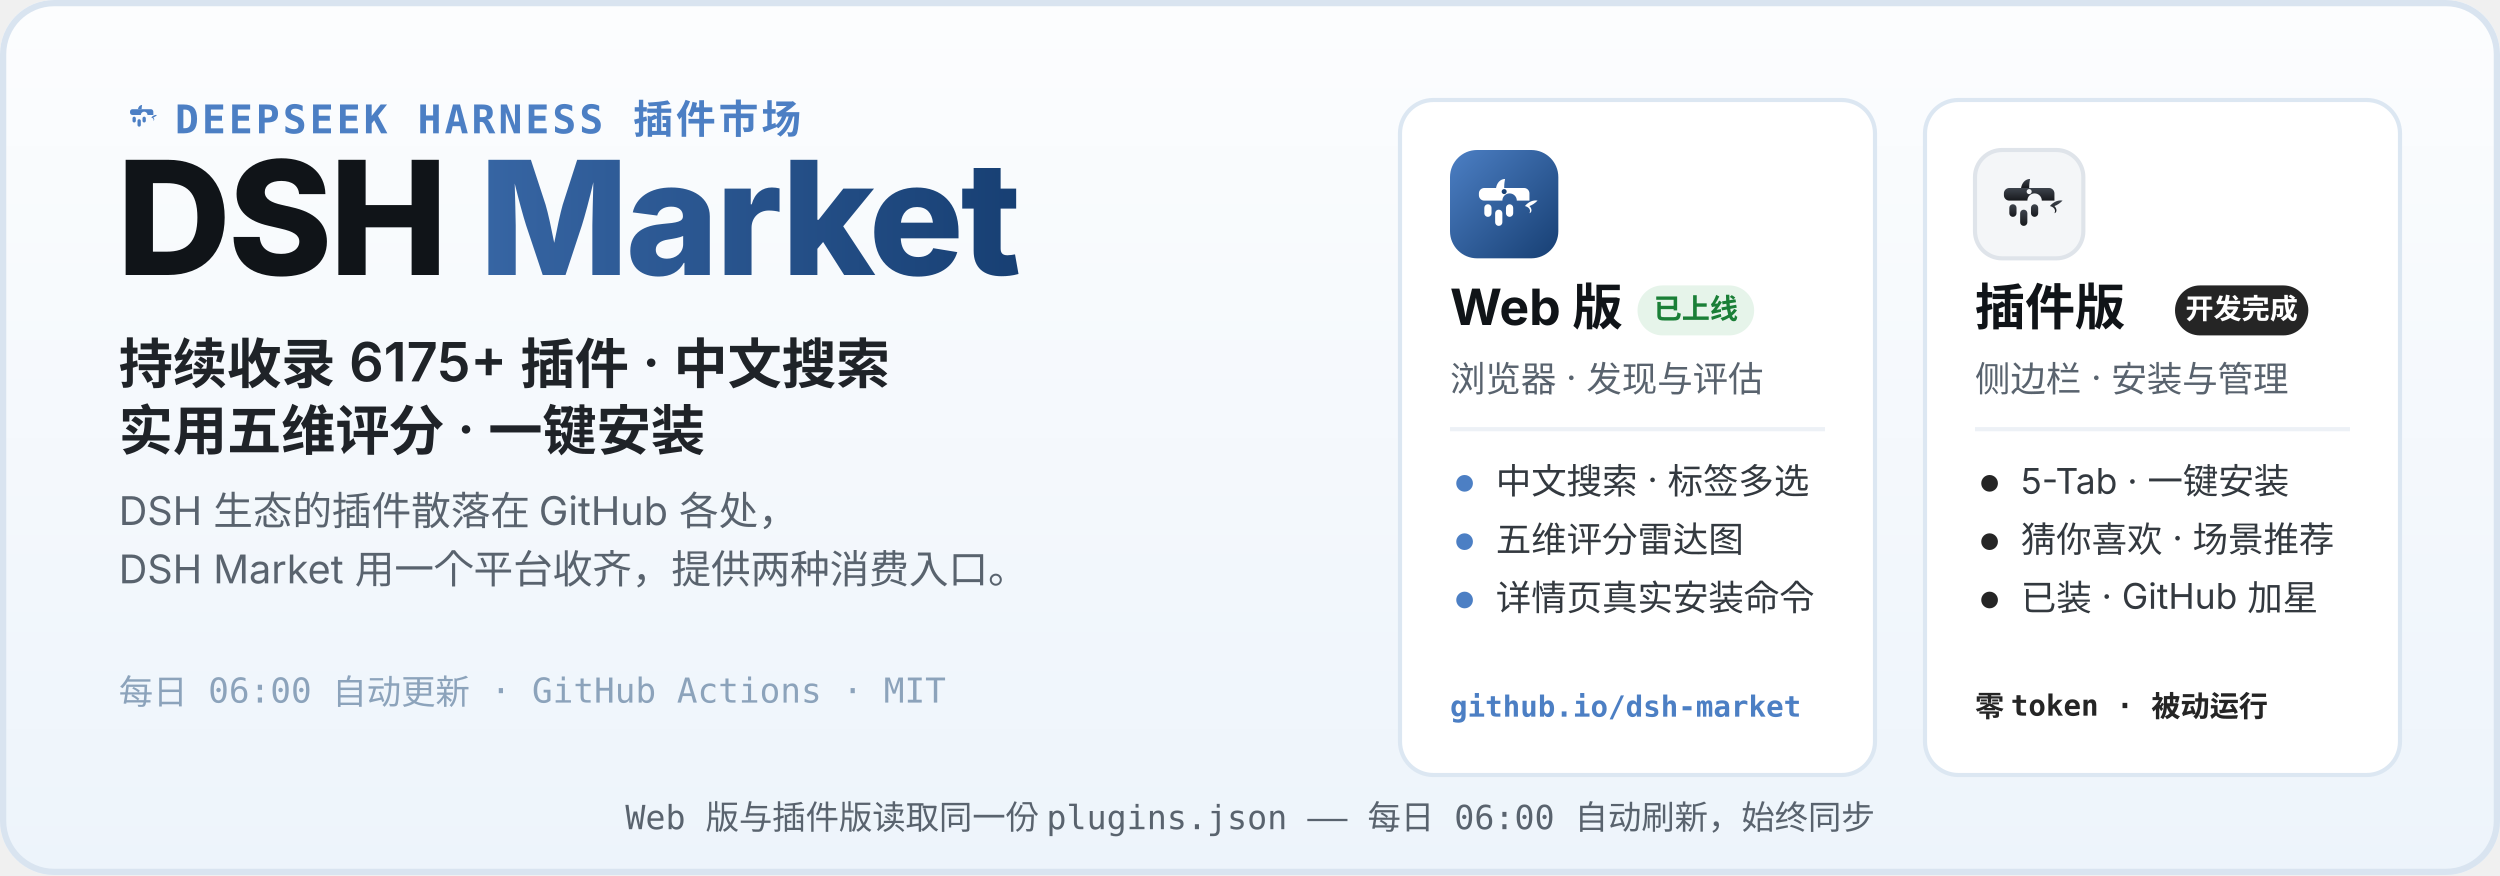
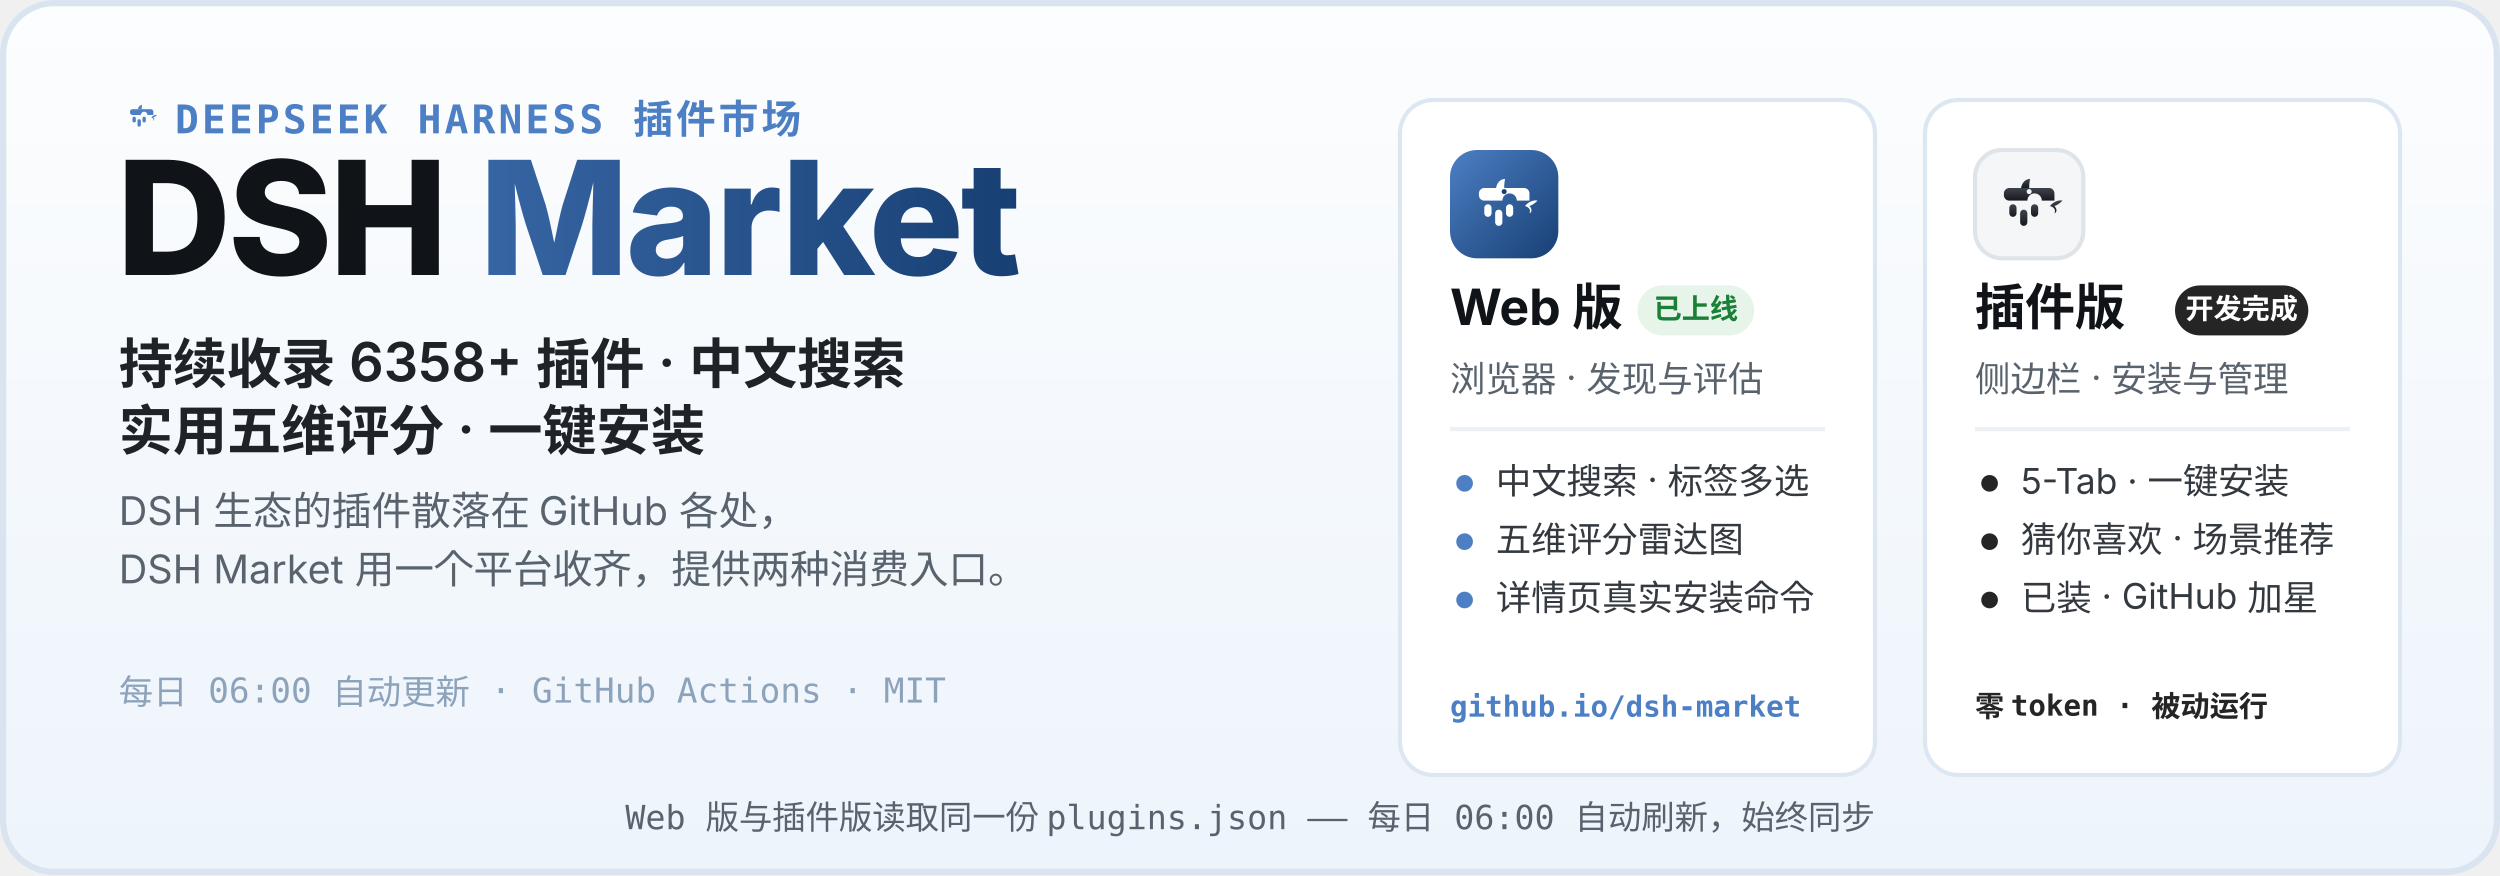
<svg xmlns="http://www.w3.org/2000/svg" width="1200" height="420" viewBox="0 0 1200 420" role="img" aria-labelledby="hero-title hero-desc">
  <defs>
    <linearGradient id="heroBg" x1="0" y1="0" x2="0" y2="1">
      <stop offset="0" stop-color="#FCFDFE" />
      <stop offset="1" stop-color="#EDF4FB" />
    </linearGradient>
    <linearGradient id="webLogo" x1="0" y1="0" x2="1" y2="1">
      <stop offset="0" stop-color="#4C7FC4" />
      <stop offset="1" stop-color="#173F73" />
    </linearGradient>
    <linearGradient id="plugLogo" x1="0" y1="0" x2="0" y2="1">
      <stop offset="0" stop-color="#3E444D" />
      <stop offset="1" stop-color="#17191D" />
    </linearGradient>
    <linearGradient id="marketWord" x1="0" y1="0" x2="1" y2="0">
      <stop offset="0" stop-color="#4C7FC4" />
      <stop offset="1" stop-color="#173F73" />
    </linearGradient>
  </defs>
  <rect width="1200" height="420" rx="26" fill="url(#heroBg)" />
  <rect x="1.5" y="1.5" width="1197" height="417" rx="24.5" fill="none" stroke="#D9E4F0" stroke-width="3" />
  <g transform="translate(56 44) scale(0.2)">
    <path d="M51 42 C52 36 56 32 61 32 C60 37 60 40 60 42 Z" fill="#4C7FC4" />
    <path d="M83 62 C87 57 93 55 97 56 C94 59 91 61 88 62 C91 65 91 69 88 70 C90 66 87 63 83 62 Z" fill="#4C7FC4" />
    <g fill="#4C7FC4">
      <path d="M38 42 h44 a6 6 0 0 1 6 6 v8 h-14 a8 8 0 1 0 -16 0 h-20 a6 6 0 0 1 -6 -6 v-2 a6 6 0 0 1 6 -6 z" />
      <rect x="38" y="60" width="8" height="14" rx="4" />
      <rect x="50" y="66" width="8" height="18" rx="4" />
      <rect x="62" y="60" width="8" height="14" rx="4" />
    </g>
  </g>
  <text x="84" y="64" font-family="ui-monospace, SFMono-Regular, Menlo, Consolas, monospace" font-size="19" font-weight="600" letter-spacing="1.5" fill="#4C7FC4">DEEPSEEK HARNESS 插件市场</text>
  <text x="56" y="132" font-family="-apple-system, BlinkMacSystemFont, 'Segoe UI', 'PingFang SC', 'Microsoft YaHei', 'Noto Sans SC', sans-serif" font-size="76" font-weight="800" letter-spacing="-1.5" fill="#101418">DSH <tspan fill="url(#marketWord)">Market</tspan>
  </text>
-   <text x="57" y="184" font-family="-apple-system, BlinkMacSystemFont, 'Segoe UI', 'PingFang SC', 'Microsoft YaHei', 'Noto Sans SC', sans-serif" font-size="26" font-weight="600" fill="#1F2328">持续收录 6175+ 插件 · 中文搜索</text>
+   <text x="57" y="184" font-family="-apple-system, BlinkMacSystemFont, 'Segoe UI', 'PingFang SC', 'Microsoft YaHei', 'Noto Sans SC', sans-serif" font-size="26" font-weight="600" fill="#1F2328">持续收录 6358+ 插件 · 中文搜索</text>
  <text x="57" y="216" font-family="-apple-system, BlinkMacSystemFont, 'Segoe UI', 'PingFang SC', 'Microsoft YaHei', 'Noto Sans SC', sans-serif" font-size="26" font-weight="600" fill="#1F2328">实用五维评分 · 一键安装</text>
  <text x="57" y="252" font-family="-apple-system, BlinkMacSystemFont, 'Segoe UI', 'PingFang SC', 'Microsoft YaHei', 'Noto Sans SC', sans-serif" font-size="19" fill="#59636E">DSH 生态的插件散落在 GitHub 各处，</text>
  <text x="57" y="280" font-family="-apple-system, BlinkMacSystemFont, 'Segoe UI', 'PingFang SC', 'Microsoft YaHei', 'Noto Sans SC', sans-serif" font-size="19" fill="#59636E">DSH Market 用一个平台收齐，提供两种消费入口。</text>
  <text x="57" y="338" font-family="ui-monospace, SFMono-Regular, Menlo, Consolas, monospace" font-size="16.5" fill="#8CA3BB">每日 06:00 自动更新 · GitHub Actions · MIT</text>
  <g>
    <rect x="672" y="48" width="228" height="324" rx="16" fill="#FFFFFF" stroke="#DCE7F2" stroke-width="2" />
    <g transform="translate(696 72)">
      <rect width="52" height="52" rx="13" fill="url(#webLogo)" />
      <g transform="translate(26 26.9) scale(0.4333) translate(-60 -62)">
        <path d="M51 42 C52 36 56 32 61 32 C60 37 60 40 60 42 Z" fill="#fff" />
        <path d="M83 62 C87 57 93 55 97 56 C94 59 91 61 88 62 C91 65 91 69 88 70 C90 66 87 63 83 62 Z" fill="#fff" />
        <g fill="#fff">
          <path d="M38 42 h44 a6 6 0 0 1 6 6 v8 h-14 a8 8 0 1 0 -16 0 h-20 a6 6 0 0 1 -6 -6 v-2 a6 6 0 0 1 6 -6 z" />
          <rect x="38" y="60" width="8" height="14" rx="4" />
          <rect x="50" y="66" width="8" height="18" rx="4" />
          <rect x="62" y="60" width="8" height="14" rx="4" />
        </g>
        <circle cx="60" cy="46" r="2.8" fill="#173F73" />
      </g>
    </g>
    <text x="696" y="156" font-family="-apple-system, BlinkMacSystemFont, 'Segoe UI', 'PingFang SC', 'Microsoft YaHei', 'Noto Sans SC', sans-serif" font-size="24" font-weight="700" fill="#101418">Web 版</text>
    <rect x="786" y="137" width="56" height="24" rx="12" fill="#E6F4EA" />
    <text x="814" y="153" font-family="-apple-system, BlinkMacSystemFont, 'Segoe UI', 'PingFang SC', 'Microsoft YaHei', 'Noto Sans SC', sans-serif" font-size="13.5" font-weight="700" fill="#1A7F37" text-anchor="middle">已上线</text>
    <text x="696" y="188" font-family="-apple-system, BlinkMacSystemFont, 'Segoe UI', 'PingFang SC', 'Microsoft YaHei', 'Noto Sans SC', sans-serif" font-size="17" fill="#59636E">浏览器 · 发现与评估</text>
    <line x1="696" y1="206" x2="876" y2="206" stroke="#EDF1F6" stroke-width="2" />
    <circle cx="703" cy="232" r="4" fill="#4C7FC4" />
    <text x="718" y="237" font-family="-apple-system, BlinkMacSystemFont, 'Segoe UI', 'PingFang SC', 'Microsoft YaHei', 'Noto Sans SC', sans-serif" font-size="17" fill="#33393F">中文搜索 · 标签多选</text>
    <circle cx="703" cy="260" r="4" fill="#4C7FC4" />
    <text x="718" y="265" font-family="-apple-system, BlinkMacSystemFont, 'Segoe UI', 'PingFang SC', 'Microsoft YaHei', 'Noto Sans SC', sans-serif" font-size="17" fill="#33393F">五维评分雷达图</text>
    <circle cx="703" cy="288" r="4" fill="#4C7FC4" />
    <text x="718" y="293" font-family="-apple-system, BlinkMacSystemFont, 'Segoe UI', 'PingFang SC', 'Microsoft YaHei', 'Noto Sans SC', sans-serif" font-size="17" fill="#33393F">详情页真实安装命令</text>
    <text x="696" y="344" font-family="ui-monospace, SFMono-Regular, Menlo, Consolas, monospace" font-size="14" font-weight="600" fill="#4C7FC4">github.io/dsh-market</text>
  </g>
  <g>
    <rect x="924" y="48" width="228" height="324" rx="16" fill="#FFFFFF" stroke="#DCE7F2" stroke-width="2" />
    <g transform="translate(948 72)">
      <rect width="52" height="52" rx="13" fill="#F4F6F8" stroke="#DFE4EA" stroke-width="2" />
      <g transform="translate(26 26.9) scale(0.4333) translate(-60 -62)">
        <path d="M51 42 C52 36 56 32 61 32 C60 37 60 40 60 42 Z" fill="url(#plugLogo)" />
        <path d="M83 62 C87 57 93 55 97 56 C94 59 91 61 88 62 C91 65 91 69 88 70 C90 66 87 63 83 62 Z" fill="url(#plugLogo)" />
        <g fill="url(#plugLogo)">
          <path d="M38 42 h44 a6 6 0 0 1 6 6 v8 h-14 a8 8 0 1 0 -16 0 h-20 a6 6 0 0 1 -6 -6 v-2 a6 6 0 0 1 6 -6 z" />
          <rect x="38" y="60" width="8" height="14" rx="4" />
          <rect x="50" y="66" width="8" height="18" rx="4" />
          <rect x="62" y="60" width="8" height="14" rx="4" />
        </g>
        <circle cx="60" cy="46" r="2.8" fill="#F4F6F8" />
      </g>
    </g>
    <text x="948" y="156" font-family="-apple-system, BlinkMacSystemFont, 'Segoe UI', 'PingFang SC', 'Microsoft YaHei', 'Noto Sans SC', sans-serif" font-size="24" font-weight="700" fill="#101418">插件版</text>
    <rect x="1044" y="137" width="64" height="24" rx="12" fill="#252525" />
    <text x="1076" y="153" font-family="-apple-system, BlinkMacSystemFont, 'Segoe UI', 'PingFang SC', 'Microsoft YaHei', 'Noto Sans SC', sans-serif" font-size="13.5" font-weight="700" fill="#FFFFFF" text-anchor="middle">开发完成</text>
    <text x="948" y="188" font-family="-apple-system, BlinkMacSystemFont, 'Segoe UI', 'PingFang SC', 'Microsoft YaHei', 'Noto Sans SC', sans-serif" font-size="17" fill="#59636E">侧边栏 · 安装与管理</text>
    <line x1="948" y1="206" x2="1128" y2="206" stroke="#EDF1F6" stroke-width="2" />
    <circle cx="955" cy="232" r="4" fill="#252525" />
    <text x="970" y="237" font-family="-apple-system, BlinkMacSystemFont, 'Segoe UI', 'PingFang SC', 'Microsoft YaHei', 'Noto Sans SC', sans-serif" font-size="17" fill="#33393F">5-Tab · 一键安装</text>
    <circle cx="955" cy="260" r="4" fill="#252525" />
    <text x="970" y="265" font-family="-apple-system, BlinkMacSystemFont, 'Segoe UI', 'PingFang SC', 'Microsoft YaHei', 'Noto Sans SC', sans-serif" font-size="17" fill="#33393F">猜你喜欢 · 场景推荐</text>
    <circle cx="955" cy="288" r="4" fill="#252525" />
    <text x="970" y="293" font-family="-apple-system, BlinkMacSystemFont, 'Segoe UI', 'PingFang SC', 'Microsoft YaHei', 'Noto Sans SC', sans-serif" font-size="17" fill="#33393F">已装 · GitHub 加星</text>
    <text x="948" y="344" font-family="ui-monospace, SFMono-Regular, Menlo, Consolas, monospace" font-size="14" font-weight="600" fill="#252525">零 token · 被动运行</text>
  </g>
  <text x="600" y="398" font-family="ui-monospace, SFMono-Regular, Menlo, Consolas, monospace" font-size="16" fill="#59636E" text-anchor="middle">Web 版与插件版读取同一份 plugins.json —— 每日 06:00 自动刷新，始终同步</text>
</svg>
